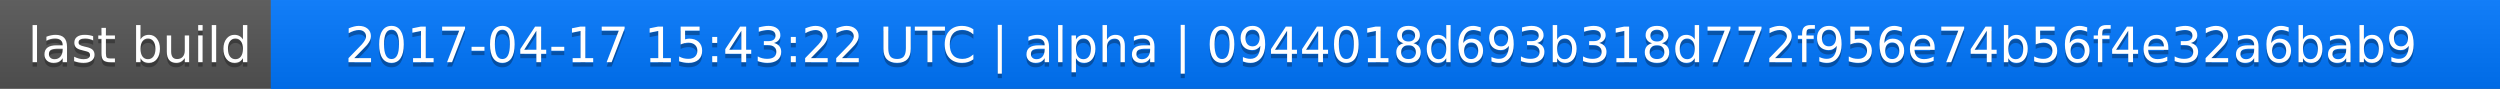
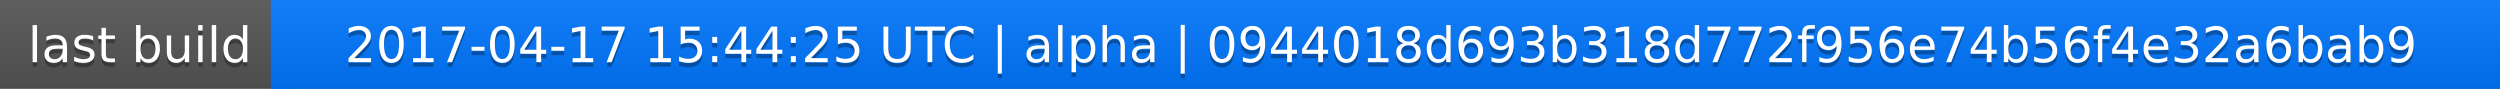
<svg xmlns="http://www.w3.org/2000/svg" width="563" height="20">
  <linearGradient id="a" x2="0" y2="100%">
    <stop offset="0" stop-color="#bbb" stop-opacity=".1" />
    <stop offset="1" stop-opacity=".1" />
  </linearGradient>
  <rect rx="0" width="563" height="20" fill="#555" />
  <rect rx="0" x="61" width="502" height="20" fill="#07f" />
  <path fill="#07f" d="M61 0h4v20h-4z" />
  <rect rx="0" width="563" height="20" fill="url(#a)" />
  <g fill="#fff" text-anchor="middle" font-family="DejaVu Sans,Verdana,Geneva,sans-serif" font-size="11">
    <text x="31.5" y="15" fill="#010101" fill-opacity=".3">last build</text>
    <text x="31.5" y="14">last build</text>
-     <text x="311" y="15" fill="#010101" fill-opacity=".3">2017-04-17 15:43:22 UTC | alpha | 0944018d693b318d772f956e74b56f4e32a6bab9</text>
-     <text x="311" y="14">2017-04-17 15:43:22 UTC | alpha | 0944018d693b318d772f956e74b56f4e32a6bab9</text>
+     <text x="311" y="15" fill="#010101" fill-opacity=".3">2017-04-17 15:44:25 UTC | alpha | 0944018d693b318d772f956e74b56f4e32a6bab9</text>
+     <text x="311" y="14">2017-04-17 15:44:25 UTC | alpha | 0944018d693b318d772f956e74b56f4e32a6bab9</text>
  </g>
</svg>
